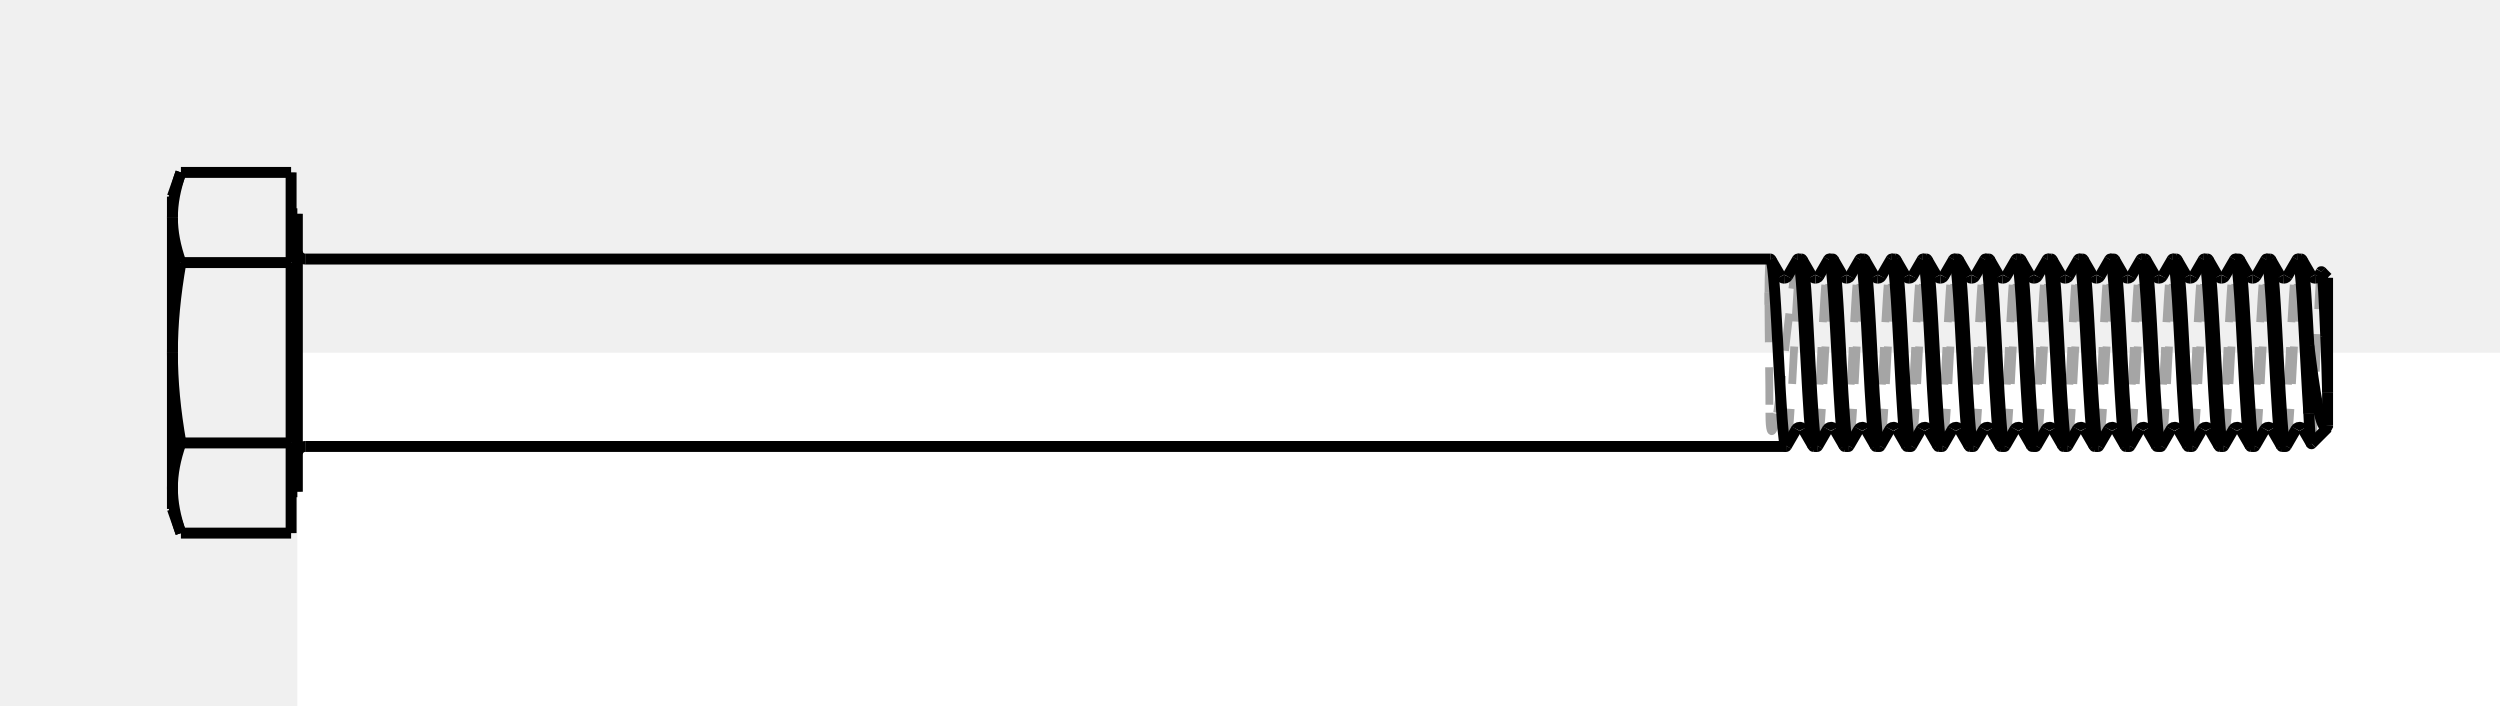
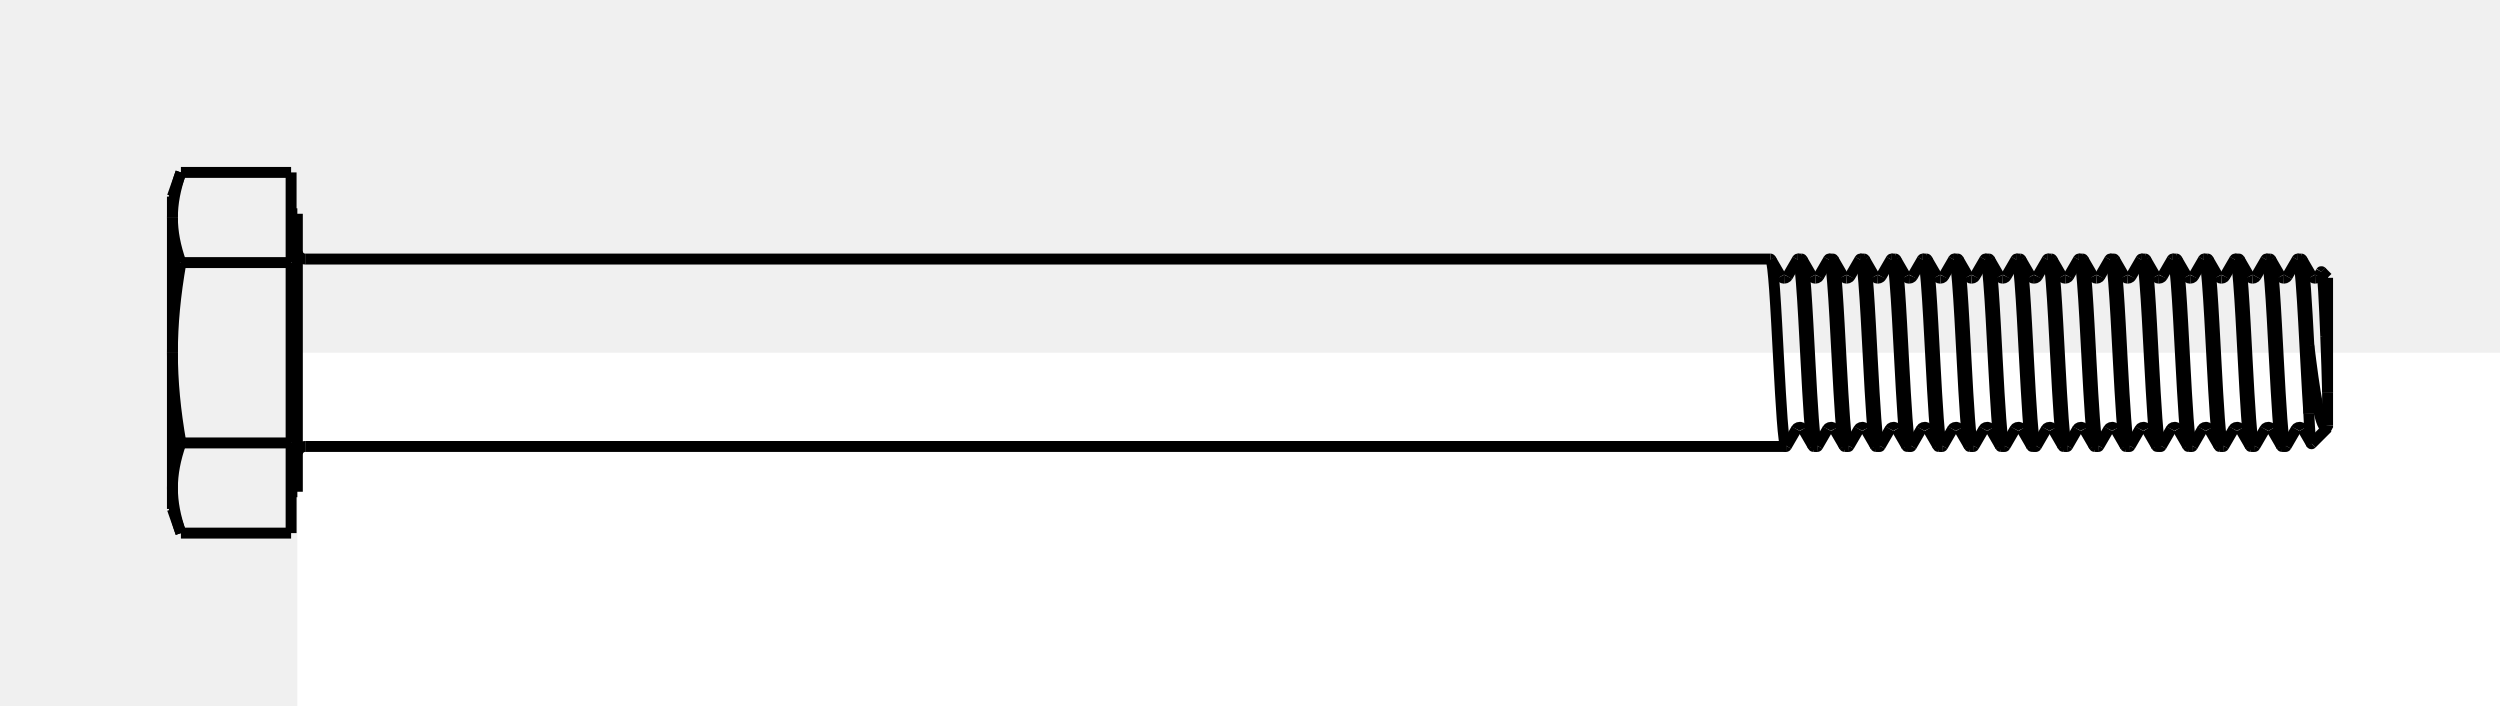
<svg xmlns="http://www.w3.org/2000/svg" viewBox="-9.52 -11.294 80.04 22.587">
  <rect width="100%" height="100%" fill="white" />
-   <g fill="none" stroke="rgb(165, 165, 165)" stroke-dasharray="1.2,0.8" stroke-linecap="butt" stroke-linejoin="miter" stroke-width="0.25" transform="scale(1, -1)">
-     <path d="M-4, 5 C-4, 4.999 -4, 4.942 -4, 4.83  C-4, 4.716 -4, 4.548 -4, 4.33 " />
-     <path d="M-4, -4.33 C-4, -4.548 -4, -4.716 -4, -4.83  C-4, -4.942 -4, -4.999 -4, -5 " />
-     <path d="M-4, 2.22045e-16 Q-4, -0.563 -4, -1.113  Q-4, -1.293 -4, -1.474  Q-4, -1.65 -4, -1.827  Q-4, -1.998 -4, -2.169  Q-4, -2.335 -4, -2.5  Q-4, -2.658 -4, -2.817  Q-4, -2.967 -4, -3.117  Q-4, -3.259 -4, -3.401  Q-4, -3.533 -4, -3.665  Q-4, -3.787 -4, -3.909  Q-4, -4.02 -4, -4.131  Q-4, -4.231 -4, -4.33 " />
-     <path d="M-4, 4.33 Q-4, 4.231 -4, 4.131  Q-4, 4.02 -4, 3.909  Q-4, 3.787 -4, 3.665  Q-4, 3.533 -4, 3.401  Q-4, 3.259 -4, 3.117  Q-4, 2.967 -4, 2.817  Q-4, 2.658 -4, 2.5  Q-4, 2.335 -4, 2.169  Q-4, 1.998 -4, 1.827  Q-4, 1.65 -4, 1.474  Q-4, 1.293 -4, 1.113  Q-4, 0.563 -4, 3.33067e-16 " />
-     <path d="M-4, 4.33 C-3.999, 4.788 -3.913, 5.246 -3.728, 5.774 " />
-     <path d="M-4, 6.66134e-16 C-3.999, 0.916 -3.913, 1.831 -3.728, 2.887 " />
-     <path d="M-3.728, 2.887 C-3.913, 3.415 -3.999, 3.872 -4, 4.33 " />
-     <path d="M-4, -4.33 C-3.999, -3.872 -3.913, -3.415 -3.728, -2.887 " />
-     <path d="M-3.728, -2.887 C-3.913, -1.831 -3.999, -0.916 -4, 6.66134e-16 " />
-     <path d="M-3.728, -5.774 C-3.913, -5.246 -3.999, -4.788 -4, -4.33 " />
-     <path id="11" d=" M -0.2 2.887 L -0.2 5.774 " />
-     <path id="12" d=" M -0.2 2.887 L -3.728 2.887 " />
-     <path id="13" d=" M -0.2 -2.887 L -0.2 2.887 " />
-     <path id="14" d=" M -0.2 -2.887 L -3.728 -2.887 " />
-     <path id="15" d=" M -0.2 -5.774 L -0.2 -2.887 " />
-     <path d="M-0.2, 4.45 L-0.2, 4.338  L-0.2, 4.009  L-0.2, 3.479  L-0.2, 2.775  L-0.2, 1.931  L-0.2, 0.99  L-0.2, 2.22045e-16  L-0.2, -0.99  L-0.2, -1.931  L-0.2, -2.775  L-0.2, -3.479  L-0.2, -4.009  L-0.2, -4.338  L-0.2, -4.45 " />
-     <path d="M-0.2, -4.45 L-0.2, -4.338  L-0.2, -4.009  L-0.2, -3.479  L-0.2, -2.775  L-0.2, -1.931  L-0.2, -0.99  L-0.2, -7.77156e-16  L-0.2, 0.99  L-0.2, 1.931  L-0.2, 2.775  L-0.2, 3.479  L-0.2, 4.009  L-0.2, 4.338  L-0.2, 4.45 " />
-     <path d="M0, 4.45 L0, 4.338  L0, 4.009  L0, 3.479  L0, 2.775  L0, 1.931  L0, 0.99  L0, 2.22045e-16  L0, -0.99  L0, -1.931  L0, -2.775  L0, -3.479  L0, -4.009  L0, -4.338  L0, -4.45 " />
-     <path d="M-4.16334e-17, 3.25 L-4.16334e-17, 3.169  L-4.16334e-17, 2.928  L-4.16334e-17, 2.541  L-4.16334e-17, 2.026  L-4.16334e-17, 1.41  L-4.16334e-17, 0.723  L-4.16334e-17, 2.22045e-16  L-4.16334e-17, -0.723  L-4.16334e-17, -1.41  L-4.16334e-17, -2.026  L-4.16334e-17, -2.541  L-4.16334e-17, -2.928  L-4.16334e-17, -3.169  L-4.16334e-17, -3.25 " />
-     <path d="M-4.16334e-17, -3.25 L-4.16334e-17, -3.169  L-4.16334e-17, -2.928  L-4.16334e-17, -2.541  L-4.16334e-17, -2.026  L-4.16334e-17, -1.41  L-4.16334e-17, -0.723  L-4.16334e-17, -5.55112e-16  L-4.16334e-17, 0.723  L-4.16334e-17, 1.41  L-4.16334e-17, 2.026  L-4.16334e-17, 2.541  L-4.16334e-17, 2.928  L-4.16334e-17, 3.169  L-4.16334e-17, 3.25 " />
-     <path d="M47.163, 3 C47.121, 3.005 47.102, 2.601 47.1, 1.932 " />
-     <path d="M47.1, 1.536 Q47.1, 1.745 47.1, 1.932 " />
-     <path d="M47.1, 1.536 C47.103, 0.469 47.133, -0.982 47.129, -1.92 " />
-     <path d="M47.129, -1.92 C47.129, -2.102 47.133, -2.266 47.151, -2.387  C47.161, -2.453 47.177, -2.508 47.202, -2.51  C47.237, -2.509 47.272, -2.421 47.299, -2.327  C47.33, -2.212 47.357, -2.076 47.379, -1.92 " />
-     <path d="M47.379, -1.92 C47.485, -1.187 47.605, -0.147 47.712, 0.785  C47.791, 1.464 47.862, 2.077 47.92, 2.477  C47.962, 2.763 47.997, 2.941 48.024, 2.987 " />
-     <path d="M47.677, -2.987 C47.714, -2.926 47.751, -2.615 47.787, -2.125  C47.839, -1.439 47.891, -0.396 47.943, 0.564  C47.971, 1.09 47.999, 1.588 48.028, 1.988  C48.073, 2.626 48.118, 3.004 48.163, 3 " />
-     <path d="M47.1, 1.932 Q47.1, 1.744 47.1, 1.536 " />
-     <path d="M48.677, -2.987 C48.714, -2.926 48.75, -2.617 48.787, -2.128  C48.839, -1.441 48.891, -0.393 48.943, 0.571  C48.971, 1.094 49, 1.59 49.028, 1.989  C49.073, 2.626 49.118, 3.004 49.163, 3 " />
-     <path d="M48.538, -3 C48.577, -3.003 48.616, -2.718 48.655, -2.218  C48.691, -1.769 48.726, -1.15 48.761, -0.491  C48.806, 0.339 48.85, 1.224 48.895, 1.878  C48.938, 2.507 48.98, 2.917 49.023, 2.987 " />
-     <path d="M49.677, -2.987 C49.714, -2.926 49.75, -2.618 49.787, -2.132  C49.839, -1.446 49.891, -0.402 49.943, 0.561  C49.971, 1.088 49.999, 1.587 50.028, 1.988  C50.073, 2.626 50.118, 3.004 50.163, 3 " />
-     <path d="M49.538, -3 C49.577, -3.002 49.615, -2.721 49.654, -2.225  C49.69, -1.777 49.725, -1.159 49.761, -0.498  C49.806, 0.335 49.85, 1.224 49.895, 1.88  C49.938, 2.508 49.98, 2.917 50.023, 2.987 " />
-     <path d="M50.677, -2.987 C50.714, -2.926 50.751, -2.615 50.787, -2.124  C50.84, -1.432 50.892, -0.379 50.944, 0.587  C50.972, 1.105 51, 1.594 51.028, 1.989  C51.073, 2.626 51.118, 3.004 51.163, 3 " />
-     <path d="M50.538, -3 C50.576, -3.002 50.615, -2.722 50.654, -2.229  C50.69, -1.779 50.726, -1.155 50.761, -0.491  C50.806, 0.34 50.851, 1.225 50.895, 1.879  C50.938, 2.507 50.98, 2.917 51.023, 2.987 " />
-     <path d="M51.677, -2.987 C51.714, -2.926 51.75, -2.617 51.787, -2.129  C51.839, -1.444 51.891, -0.4 51.943, 0.562  C51.971, 1.089 51.999, 1.588 52.028, 1.99  C52.073, 2.627 52.118, 3.004 52.163, 3 " />
-     <path d="M51.538, -3 C51.576, -3.002 51.615, -2.721 51.654, -2.226  C51.69, -1.777 51.726, -1.155 51.761, -0.492  C51.806, 0.341 51.851, 1.228 51.895, 1.883  C51.938, 2.51 51.98, 2.917 52.023, 2.987 " />
-     <path d="M52.677, -2.987 C52.714, -2.926 52.751, -2.615 52.787, -2.124  C52.839, -1.438 52.891, -0.398 52.943, 0.561  C52.971, 1.089 52.999, 1.588 53.028, 1.989  C53.073, 2.626 53.118, 3.004 53.163, 3 " />
-     <path d="M52.538, -3 C52.577, -3.003 52.616, -2.718 52.655, -2.218  C52.69, -1.77 52.726, -1.151 52.761, -0.492  C52.806, 0.342 52.851, 1.231 52.896, 1.887  C52.938, 2.511 52.98, 2.918 53.023, 2.987 " />
-     <path d="M53.677, -2.987 C53.714, -2.926 53.751, -2.615 53.787, -2.125  C53.839, -1.434 53.892, -0.381 53.944, 0.585  C53.972, 1.103 54, 1.592 54.028, 1.987  C54.073, 2.626 54.118, 3.004 54.163, 3 " />
-     <path d="M53.538, -3 C53.577, -3.003 53.616, -2.717 53.655, -2.216  C53.691, -1.766 53.726, -1.145 53.762, -0.483  C53.806, 0.347 53.851, 1.23 53.895, 1.883  C53.938, 2.509 53.98, 2.917 54.023, 2.987 " />
-     <path d="M54.677, -2.987 C54.714, -2.926 54.75, -2.618 54.787, -2.131  C54.839, -1.442 54.891, -0.39 54.943, 0.577  C54.972, 1.1 55, 1.595 55.028, 1.993  C55.073, 2.628 55.118, 3.004 55.163, 3 " />
-     <path d="M54.538, -3 C54.577, -3.003 54.616, -2.718 54.655, -2.217  C54.691, -1.768 54.726, -1.148 54.761, -0.488  C54.806, 0.342 54.851, 1.227 54.895, 1.881  C54.938, 2.508 54.98, 2.917 55.023, 2.987 " />
-     <path d="M55.677, -2.987 C55.714, -2.926 55.75, -2.617 55.787, -2.128  C55.839, -1.439 55.891, -0.389 55.943, 0.576  C55.971, 1.099 56, 1.593 56.028, 1.991  C56.073, 2.627 56.118, 3.004 56.163, 3 " />
-     <path d="M55.538, -3 C55.576, -3.002 55.615, -2.722 55.654, -2.229  C55.69, -1.781 55.725, -1.161 55.761, -0.5  C55.806, 0.334 55.85, 1.223 55.895, 1.88  C55.938, 2.508 55.98, 2.917 56.023, 2.987 " />
-     <path d="M56.677, -2.987 C56.714, -2.926 56.75, -2.617 56.787, -2.13  C56.839, -1.439 56.891, -0.384 56.944, 0.584  C56.972, 1.102 57, 1.592 57.028, 1.987  C57.073, 2.625 57.118, 3.004 57.163, 3 " />
-     <path d="M56.538, -3 C56.577, -3.002 56.615, -2.72 56.655, -2.224  C56.69, -1.776 56.726, -1.155 56.761, -0.494  C56.806, 0.337 56.85, 1.224 56.895, 1.879  C56.938, 2.507 56.98, 2.917 57.023, 2.987 " />
-     <path d="M57.677, -2.987 C57.714, -2.926 57.75, -2.617 57.787, -2.128  C57.839, -1.438 57.891, -0.384 57.944, 0.583  C57.972, 1.107 58, 1.601 58.029, 1.999  C58.073, 2.63 58.118, 3.004 58.163, 3 " />
-     <path d="M57.538, -3 C57.577, -3.002 57.615, -2.721 57.654, -2.226  C57.69, -1.774 57.726, -1.148 57.762, -0.48  C57.806, 0.349 57.851, 1.23 57.895, 1.882  C57.938, 2.509 57.98, 2.917 58.023, 2.987 " />
-     <path d="M58.677, -2.987 C58.714, -2.926 58.75, -2.616 58.787, -2.127  C58.839, -1.443 58.891, -0.402 58.942, 0.558  C58.971, 1.086 58.999, 1.587 59.028, 1.989  C59.073, 2.626 59.118, 3.004 59.163, 3 " />
-     <path d="M58.538, -3 C58.577, -3.002 58.615, -2.721 58.654, -2.226  C58.69, -1.774 58.726, -1.148 58.762, -0.481  C58.806, 0.346 58.851, 1.225 58.895, 1.877  C58.938, 2.507 58.98, 2.917 59.023, 2.987 " />
-     <path d="M59.677, -2.987 C59.714, -2.926 59.75, -2.617 59.787, -2.129  C59.839, -1.44 59.891, -0.39 59.943, 0.575  C59.971, 1.098 60, 1.592 60.028, 1.99  C60.073, 2.627 60.118, 3.004 60.163, 3 " />
-     <path d="M59.538, -3 C59.577, -3.003 59.616, -2.718 59.655, -2.219  C59.69, -1.772 59.726, -1.155 59.761, -0.497  C59.806, 0.336 59.85, 1.224 59.895, 1.88  C59.938, 2.508 59.98, 2.917 60.023, 2.987 " />
-     <path d="M60.677, -2.987 C60.714, -2.926 60.75, -2.617 60.787, -2.129  C60.839, -1.442 60.891, -0.395 60.943, 0.568  C60.971, 1.093 60.999, 1.589 61.028, 1.989  C61.073, 2.626 61.118, 3.004 61.163, 3 " />
-     <path d="M60.538, -3 C60.577, -3.002 60.616, -2.719 60.655, -2.221  C60.691, -1.768 60.726, -1.142 60.762, -0.475  C60.806, 0.35 60.851, 1.227 60.895, 1.877  C60.938, 2.506 60.98, 2.917 61.023, 2.987 " />
-     <path d="M61.677, -2.987 C61.714, -2.926 61.751, -2.614 61.788, -2.122  C61.84, -1.431 61.892, -0.382 61.944, 0.582  C61.972, 1.106 62, 1.601 62.029, 1.998  C62.073, 2.63 62.118, 3.004 62.163, 3 " />
-     <path d="M61.538, -3 C61.577, -3.002 61.616, -2.72 61.655, -2.224  C61.69, -1.772 61.726, -1.147 61.762, -0.482  C61.806, 0.346 61.851, 1.227 61.895, 1.879  C61.938, 2.507 61.98, 2.917 62.023, 2.987 " />
-     <path d="M62.677, -2.987 C62.714, -2.926 62.751, -2.615 62.787, -2.125  C62.839, -1.436 62.891, -0.386 62.943, 0.578  C62.972, 1.102 63, 1.596 63.028, 1.994  C63.073, 2.628 63.118, 3.004 63.163, 3 " />
-     <path d="M62.538, -3 C62.577, -3.003 62.616, -2.718 62.655, -2.218  C62.691, -1.769 62.726, -1.15 62.761, -0.491  C62.806, 0.339 62.85, 1.224 62.895, 1.878  C62.938, 2.507 62.98, 2.917 63.023, 2.987 " />
-     <path d="M63.677, -2.987 C63.714, -2.926 63.751, -2.614 63.787, -2.123  C63.839, -1.437 63.891, -0.395 63.943, 0.565  C63.971, 1.093 64, 1.592 64.028, 1.993  C64.073, 2.628 64.118, 3.004 64.162, 3 " />
-     <path d="M63.538, -3 C63.577, -3.002 63.616, -2.72 63.655, -2.223  C63.69, -1.775 63.725, -1.158 63.761, -0.499  C63.806, 0.333 63.85, 1.22 63.895, 1.876  C63.938, 2.506 63.98, 2.917 64.023, 2.987 " />
-     <path d="M64.793, 2.592 C64.763, 2.545 64.734, 2.127 64.705, 1.489  C64.688, 1.127 64.671, 0.699 64.655, 0.254  C64.621, -0.661 64.588, -1.627 64.555, -2.226  C64.532, -2.646 64.51, -2.892 64.487, -2.913 " />
-     <path d="M65, 2.4 L65, 2.34  L65, 2.162  L65, 1.876  L65, 1.496  L65, 1.041  L65, 0.534  L65, 1.11022e-16  L65, -0.534  L65, -1.041  L65, -1.496  L65, -1.876  L65, -2.162  L65, -2.34  L65, -2.4 " />
-   </g>
  <g fill="none" stroke="rgb(0, 0, 0)" stroke-linecap="butt" stroke-linejoin="miter" stroke-width="0.35" transform="scale(1, -1)">
    <path id="1" d=" M -4 -5 L -3.728 -5.774 " />
    <path id="2" d=" M -0.2 -4.45 L 0 -4.45 " />
    <path d="M0.25, -3 C0.182, -3.001 0.124, -3.025 0.075, -3.072  C0.027, -3.118 -0, -3.184 3.46945e-18, -3.25 " />
    <path id="4" d=" M 0.25 -3 L 47.663 -3 " />
    <path d="M47.709, 2.445 Q47.703, 2.433 47.684, 2.417  Q47.649, 2.388 47.6, 2.387 " />
    <path d="M48.024, 2.987 L47.709, 2.445 " />
    <path id="7" d=" M 48.538 -3 L 48.663 -3 " />
    <path d="M47.493, 2.443 L47.177, 2.987 " />
    <path d="M47.993, -2.443 L47.677, -2.987 " />
    <path d="M48.207, -2.443 Q48.202, -2.432 48.183, -2.416  Q48.16, -2.396 48.126, -2.389  Q48.113, -2.388 48.1, -2.387  Q48.054, -2.388 48.02, -2.414  Q47.999, -2.431 47.993, -2.443 " />
    <path d="M48.707, 2.443 Q48.702, 2.432 48.683, 2.416  Q48.649, 2.388 48.6, 2.387 " />
    <path d="M47.6, 2.387 Q47.554, 2.388 47.52, 2.414  Q47.499, 2.431 47.493, 2.443 " />
    <path d="M48.523, -2.987 L48.207, -2.443 " />
    <path d="M49.023, 2.987 L48.707, 2.443 " />
    <path id="15" d=" M 49.538 -3 L 49.663 -3 " />
    <path d="M48.493, 2.443 L48.177, 2.987 " />
    <path d="M48.993, -2.443 L48.677, -2.987 " />
    <path d="M49.207, -2.443 Q49.202, -2.432 49.183, -2.416  Q49.16, -2.396 49.126, -2.389  Q49.113, -2.388 49.1, -2.387  Q49.054, -2.388 49.02, -2.414  Q48.999, -2.431 48.993, -2.443 " />
    <path d="M49.707, 2.443 Q49.702, 2.432 49.683, 2.416  Q49.649, 2.388 49.6, 2.387 " />
    <path d="M48.6, 2.387 Q48.554, 2.388 48.52, 2.414  Q48.499, 2.431 48.493, 2.443 " />
    <path d="M49.523, -2.987 L49.207, -2.443 " />
    <path d="M50.023, 2.987 L49.707, 2.443 " />
    <path id="23" d=" M 50.538 -3 L 50.663 -3 " />
    <path d="M49.493, 2.443 L49.177, 2.987 " />
    <path d="M49.993, -2.443 L49.677, -2.987 " />
    <path d="M50.207, -2.443 Q50.202, -2.432 50.183, -2.416  Q50.16, -2.396 50.126, -2.389  Q50.113, -2.388 50.1, -2.387  Q50.054, -2.388 50.02, -2.414  Q49.999, -2.431 49.993, -2.443 " />
    <path d="M50.707, 2.443 Q50.702, 2.432 50.683, 2.416  Q50.649, 2.388 50.6, 2.387 " />
    <path d="M49.6, 2.387 Q49.554, 2.388 49.52, 2.414  Q49.499, 2.431 49.493, 2.443 " />
    <path d="M50.523, -2.987 L50.207, -2.443 " />
    <path d="M51.023, 2.987 L50.707, 2.443 " />
    <path id="31" d=" M 51.538 -3 L 51.663 -3 " />
    <path d="M50.493, 2.443 L50.177, 2.987 " />
    <path d="M50.993, -2.443 L50.677, -2.987 " />
    <path d="M51.207, -2.443 Q51.202, -2.432 51.183, -2.416  Q51.16, -2.396 51.126, -2.389  Q51.113, -2.388 51.1, -2.387  Q51.054, -2.388 51.02, -2.414  Q50.999, -2.431 50.993, -2.443 " />
    <path d="M51.707, 2.443 Q51.702, 2.432 51.683, 2.416  Q51.649, 2.388 51.6, 2.387 " />
    <path d="M50.6, 2.387 Q50.554, 2.388 50.52, 2.414  Q50.499, 2.431 50.493, 2.443 " />
    <path d="M51.523, -2.987 L51.207, -2.443 " />
    <path d="M52.023, 2.987 L51.707, 2.443 " />
    <path id="39" d=" M 52.538 -3 L 52.663 -3 " />
    <path d="M51.493, 2.443 L51.177, 2.987 " />
    <path d="M51.993, -2.443 L51.677, -2.987 " />
    <path d="M52.207, -2.443 Q52.202, -2.432 52.183, -2.416  Q52.16, -2.396 52.126, -2.389  Q52.113, -2.388 52.1, -2.387  Q52.054, -2.388 52.02, -2.414  Q51.999, -2.431 51.993, -2.443 " />
    <path d="M52.707, 2.443 Q52.702, 2.432 52.683, 2.416  Q52.649, 2.388 52.6, 2.387 " />
    <path d="M51.6, 2.387 Q51.554, 2.388 51.52, 2.414  Q51.499, 2.431 51.493, 2.443 " />
    <path d="M52.523, -2.987 L52.207, -2.443 " />
    <path d="M53.023, 2.987 L52.707, 2.443 " />
    <path id="47" d=" M 53.538 -3 L 53.663 -3 " />
    <path d="M52.493, 2.443 L52.177, 2.987 " />
    <path d="M52.993, -2.443 L52.677, -2.987 " />
    <path d="M53.207, -2.443 Q53.202, -2.432 53.183, -2.416  Q53.16, -2.396 53.126, -2.389  Q53.113, -2.388 53.1, -2.387  Q53.054, -2.388 53.02, -2.414  Q52.999, -2.431 52.993, -2.443 " />
    <path d="M53.707, 2.443 Q53.702, 2.432 53.683, 2.416  Q53.649, 2.388 53.6, 2.387 " />
    <path d="M52.6, 2.387 Q52.554, 2.388 52.52, 2.414  Q52.499, 2.431 52.493, 2.443 " />
    <path d="M53.523, -2.987 L53.207, -2.443 " />
    <path d="M54.023, 2.987 L53.707, 2.443 " />
    <path id="55" d=" M 54.538 -3 L 54.663 -3 " />
    <path d="M53.493, 2.443 L53.177, 2.987 " />
    <path d="M53.993, -2.443 L53.677, -2.987 " />
    <path d="M54.207, -2.443 Q54.202, -2.432 54.183, -2.416  Q54.16, -2.396 54.126, -2.389  Q54.113, -2.388 54.1, -2.387  Q54.054, -2.388 54.02, -2.414  Q53.999, -2.431 53.993, -2.443 " />
    <path d="M54.707, 2.443 Q54.702, 2.432 54.683, 2.416  Q54.649, 2.388 54.6, 2.387 " />
    <path d="M53.6, 2.387 Q53.554, 2.388 53.52, 2.414  Q53.499, 2.431 53.493, 2.443 " />
    <path d="M54.523, -2.987 L54.207, -2.443 " />
    <path d="M55.023, 2.987 L54.707, 2.443 " />
    <path id="63" d=" M 55.538 -3 L 55.663 -3 " />
    <path d="M54.493, 2.443 L54.177, 2.987 " />
    <path d="M54.993, -2.443 L54.677, -2.987 " />
    <path d="M55.207, -2.443 Q55.202, -2.432 55.183, -2.416  Q55.16, -2.396 55.126, -2.389  Q55.113, -2.388 55.1, -2.387  Q55.054, -2.388 55.02, -2.414  Q54.999, -2.431 54.993, -2.443 " />
    <path d="M55.707, 2.443 Q55.702, 2.432 55.683, 2.416  Q55.649, 2.388 55.6, 2.387 " />
    <path d="M54.6, 2.387 Q54.554, 2.388 54.52, 2.414  Q54.499, 2.431 54.493, 2.443 " />
    <path d="M55.523, -2.987 L55.207, -2.443 " />
    <path d="M56.023, 2.987 L55.707, 2.443 " />
    <path id="71" d=" M 56.538 -3 L 56.663 -3 " />
    <path d="M55.493, 2.443 L55.177, 2.987 " />
    <path d="M55.993, -2.443 L55.677, -2.987 " />
    <path d="M56.207, -2.443 Q56.202, -2.432 56.183, -2.416  Q56.16, -2.396 56.126, -2.389  Q56.113, -2.388 56.1, -2.387  Q56.054, -2.388 56.02, -2.414  Q55.999, -2.431 55.993, -2.443 " />
    <path d="M56.707, 2.443 Q56.702, 2.432 56.683, 2.416  Q56.649, 2.388 56.6, 2.387 " />
    <path d="M55.6, 2.387 Q55.554, 2.388 55.52, 2.414  Q55.499, 2.431 55.493, 2.443 " />
    <path d="M56.523, -2.987 L56.207, -2.443 " />
    <path d="M57.023, 2.987 L56.707, 2.443 " />
    <path id="79" d=" M 57.538 -3 L 57.663 -3 " />
    <path d="M56.493, 2.443 L56.177, 2.987 " />
    <path d="M56.993, -2.443 L56.677, -2.987 " />
    <path d="M57.207, -2.443 Q57.202, -2.432 57.183, -2.416  Q57.16, -2.396 57.126, -2.389  Q57.113, -2.388 57.1, -2.387  Q57.054, -2.388 57.02, -2.414  Q56.999, -2.431 56.993, -2.443 " />
    <path d="M57.707, 2.443 Q57.702, 2.432 57.683, 2.416  Q57.649, 2.388 57.6, 2.387 " />
    <path d="M56.6, 2.387 Q56.554, 2.388 56.52, 2.414  Q56.499, 2.431 56.493, 2.443 " />
    <path d="M57.523, -2.987 L57.207, -2.443 " />
    <path d="M58.023, 2.987 L57.707, 2.443 " />
    <path id="87" d=" M 58.538 -3 L 58.663 -3 " />
    <path d="M57.493, 2.443 L57.177, 2.987 " />
    <path d="M57.993, -2.443 L57.677, -2.987 " />
    <path d="M58.207, -2.443 Q58.202, -2.432 58.183, -2.416  Q58.16, -2.396 58.126, -2.389  Q58.113, -2.388 58.1, -2.387  Q58.053, -2.388 58.02, -2.414  Q57.999, -2.431 57.993, -2.443 " />
    <path d="M58.707, 2.443 Q58.702, 2.432 58.683, 2.416  Q58.649, 2.388 58.6, 2.387 " />
    <path d="M57.6, 2.387 Q57.554, 2.388 57.52, 2.414  Q57.499, 2.431 57.493, 2.443 " />
    <path d="M58.523, -2.987 L58.207, -2.443 " />
    <path d="M59.023, 2.987 L58.707, 2.443 " />
    <path id="95" d=" M 59.538 -3 L 59.663 -3 " />
    <path d="M58.493, 2.443 L58.177, 2.987 " />
    <path d="M58.993, -2.443 L58.677, -2.987 " />
    <path d="M59.207, -2.443 Q59.202, -2.432 59.183, -2.416  Q59.16, -2.396 59.126, -2.389  Q59.113, -2.388 59.1, -2.387  Q59.053, -2.388 59.02, -2.414  Q58.999, -2.431 58.993, -2.443 " />
    <path d="M59.707, 2.443 Q59.702, 2.432 59.683, 2.416  Q59.649, 2.388 59.6, 2.387 " />
    <path d="M58.6, 2.387 Q58.554, 2.388 58.52, 2.414  Q58.499, 2.431 58.493, 2.443 " />
    <path d="M59.523, -2.987 L59.207, -2.443 " />
    <path d="M60.023, 2.987 L59.707, 2.443 " />
    <path id="103" d=" M 60.538 -3 L 60.663 -3 " />
    <path d="M59.493, 2.443 L59.177, 2.987 " />
    <path d="M59.993, -2.443 L59.677, -2.987 " />
    <path d="M60.207, -2.443 Q60.202, -2.432 60.183, -2.416  Q60.16, -2.396 60.126, -2.389  Q60.113, -2.388 60.1, -2.387  Q60.053, -2.388 60.02, -2.414  Q59.999, -2.431 59.993, -2.443 " />
    <path d="M60.707, 2.443 Q60.702, 2.432 60.683, 2.416  Q60.649, 2.388 60.6, 2.387 " />
    <path d="M59.6, 2.387 Q59.554, 2.388 59.52, 2.414  Q59.499, 2.431 59.493, 2.443 " />
    <path d="M60.523, -2.987 L60.207, -2.443 " />
    <path d="M61.023, 2.987 L60.707, 2.443 " />
    <path id="111" d=" M 61.538 -3 L 61.663 -3 " />
    <path d="M60.493, 2.443 L60.177, 2.987 " />
    <path d="M60.993, -2.443 L60.677, -2.987 " />
    <path d="M61.207, -2.443 Q61.202, -2.432 61.183, -2.416  Q61.16, -2.396 61.126, -2.389  Q61.113, -2.388 61.1, -2.387  Q61.053, -2.388 61.02, -2.414  Q60.999, -2.431 60.993, -2.443 " />
    <path d="M61.707, 2.443 Q61.702, 2.432 61.683, 2.416  Q61.649, 2.388 61.6, 2.387 " />
    <path d="M60.6, 2.387 Q60.554, 2.388 60.52, 2.414  Q60.499, 2.431 60.493, 2.443 " />
    <path d="M61.523, -2.987 L61.207, -2.443 " />
    <path d="M62.023, 2.987 L61.707, 2.443 " />
    <path id="119" d=" M 62.538 -3 L 62.663 -3 " />
    <path d="M61.493, 2.443 L61.177, 2.987 " />
    <path d="M61.993, -2.443 L61.677, -2.987 " />
    <path d="M62.207, -2.443 Q62.202, -2.432 62.183, -2.416  Q62.16, -2.396 62.126, -2.389  Q62.113, -2.388 62.1, -2.387  Q62.053, -2.388 62.02, -2.414  Q61.999, -2.431 61.993, -2.443 " />
    <path d="M62.707, 2.443 Q62.701, 2.432 62.683, 2.416  Q62.649, 2.388 62.6, 2.387 " />
    <path d="M61.6, 2.387 Q61.554, 2.388 61.52, 2.414  Q61.499, 2.431 61.493, 2.443 " />
    <path d="M62.523, -2.987 L62.207, -2.443 " />
    <path d="M63.023, 2.987 L62.707, 2.443 " />
    <path id="127" d=" M 63.538 -3 L 63.663 -3 " />
    <path d="M62.493, 2.443 L62.177, 2.987 " />
    <path d="M62.993, -2.443 L62.677, -2.987 " />
    <path d="M63.207, -2.443 Q63.201, -2.432 63.183, -2.416  Q63.16, -2.396 63.126, -2.389  Q63.113, -2.388 63.1, -2.387  Q63.053, -2.388 63.02, -2.414  Q62.999, -2.431 62.993, -2.443 " />
    <path d="M63.707, 2.443 Q63.701, 2.432 63.683, 2.416  Q63.649, 2.388 63.6, 2.387 " />
    <path d="M62.6, 2.387 Q62.554, 2.388 62.52, 2.414  Q62.499, 2.431 62.493, 2.443 " />
    <path d="M63.523, -2.987 L63.207, -2.443 " />
    <path d="M64.023, 2.987 L63.707, 2.443 " />
    <path d="M63.493, 2.443 L63.177, 2.987 " />
    <path d="M63.993, -2.443 L63.677, -2.987 " />
    <path d="M64.207, -2.443 Q64.201, -2.432 64.183, -2.416  Q64.16, -2.396 64.126, -2.389  Q64.113, -2.388 64.1, -2.387  Q64.053, -2.388 64.02, -2.414  Q63.999, -2.431 63.993, -2.443 " />
    <path d="M64.707, 2.443 Q64.701, 2.432 64.683, 2.416  Q64.649, 2.388 64.6, 2.387 " />
    <path d="M63.6, 2.387 Q63.554, 2.388 63.52, 2.414  Q63.499, 2.431 63.493, 2.443 " />
    <path d="M64.207, -2.443 L64.478, -2.909 " />
    <path d="M64.707, 2.443 L64.793, 2.592 " />
    <path id="142" d=" M 65 -2.4 L 64.487 -2.913 " />
    <path d="M64.493, 2.443 L64.177, 2.987 " />
    <path d="M64.6, 2.387 Q64.553, 2.388 64.52, 2.414  Q64.499, 2.431 64.493, 2.443 " />
  </g>
  <g fill="none" stroke="rgb(0, 0, 0)" stroke-linecap="butt" stroke-linejoin="miter" stroke-width="0.35" transform="scale(1, -1)">
    <path d="M-4, 4.33 C-4, 4.548 -4, 4.716 -4, 4.83  C-4, 4.942 -4, 4.999 -4, 5 " />
    <path d="M-4, -8.88178e-16 Q-4, 0.563 -4, 1.113  Q-4, 1.293 -4, 1.474  Q-4, 1.65 -4, 1.827  Q-4, 1.998 -4, 2.169  Q-4, 2.335 -4, 2.5  Q-4, 2.658 -4, 2.817  Q-4, 2.967 -4, 3.117  Q-4, 3.259 -4, 3.401  Q-4, 3.533 -4, 3.665  Q-4, 3.787 -4, 3.909  Q-4, 4.02 -4, 4.131  Q-4, 4.231 -4, 4.33 " />
    <path d="M-4, -4.33 Q-4, -4.231 -4, -4.131  Q-4, -4.02 -4, -3.909  Q-4, -3.787 -4, -3.665  Q-4, -3.533 -4, -3.401  Q-4, -3.259 -4, -3.117  Q-4, -2.967 -4, -2.817  Q-4, -2.658 -4, -2.5  Q-4, -2.335 -4, -2.169  Q-4, -1.998 -4, -1.827  Q-4, -1.65 -4, -1.474  Q-4, -1.293 -4, -1.113  Q-4, -0.563 -4, -8.88178e-16 " />
    <path d="M-4, -5 C-4, -4.999 -4, -4.942 -4, -4.83  C-4, -4.716 -4, -4.548 -4, -4.33 " />
    <path id="5" d=" M -4 5 L -3.728 5.774 " />
    <path d="M-4, -4.33 C-3.999, -4.788 -3.913, -5.246 -3.728, -5.774 " />
    <path d="M-3.728, -2.887 C-3.913, -3.415 -3.999, -3.872 -4, -4.33 " />
    <path d="M-4, -4.44089e-16 C-3.999, -0.916 -3.913, -1.831 -3.728, -2.887 " />
    <path d="M-3.728, 2.887 C-3.913, 1.831 -3.999, 0.916 -4, -6.66134e-16 " />
    <path d="M-4, 4.33 C-3.999, 3.872 -3.913, 3.415 -3.728, 2.887 " />
    <path d="M-3.728, 5.774 C-3.913, 5.246 -3.999, 4.788 -4, 4.33 " />
    <path id="12" d=" M -3.728 5.774 L -0.2 5.774 " />
    <path id="13" d=" M -0.2 -5.774 L -3.728 -5.774 " />
    <path id="14" d=" M -0.2 -2.887 L -0.2 -5.774 " />
    <path id="15" d=" M -0.2 -2.887 L -3.728 -2.887 " />
    <path id="16" d=" M -0.2 2.887 L -0.2 -2.887 " />
    <path id="17" d=" M -0.2 2.887 L -3.728 2.887 " />
    <path id="18" d=" M -0.2 5.774 L -0.2 2.887 " />
    <path id="19" d=" M -0.2 4.45 L 0 4.45 " />
    <path d="M0, -4.45 L0, -4.338  L0, -4.009  L0, -3.479  L0, -2.775  L0, -1.931  L0, -0.99  L0, -7.77156e-16  L0, 0.99  L0, 1.931  L0, 2.775  L0, 3.479  L0, 4.009  L0, 4.338  L0, 4.45 " />
    <path d="M0 3.25 A0.25 0.25 0 0 1 0.25 3" />
    <path d="M48.024, 2.987 Q48.031, 3 48.038, 3 " />
    <path id="23" d=" M 48.038 3 L 48.163 3 " />
    <path d="M47.163, 3 Q47.17, 3 47.177, 2.987 " />
    <path d="M47.177, 2.987 C47.216, 2.922 47.255, 2.571 47.295, 2.024  C47.34, 1.398 47.385, 0.518 47.43, -0.328  C47.466, -0.997 47.501, -1.638 47.537, -2.114  C47.579, -2.677 47.621, -3.003 47.663, -3 " />
    <path d="M47.663, -3 Q47.67, -3 47.677, -2.987 " />
    <path id="27" d=" M 0.25 3 L 47.163 3 " />
    <path id="28" d=" M 49.038 3 L 49.163 3 " />
    <path d="M48.163, 3 Q48.17, 3 48.177, 2.987 " />
    <path d="M48.177, 2.987 C48.216, 2.922 48.255, 2.571 48.295, 2.024  C48.34, 1.398 48.385, 0.518 48.43, -0.328  C48.466, -0.997 48.501, -1.637 48.537, -2.113  C48.579, -2.677 48.621, -3.003 48.663, -3 " />
    <path d="M48.663, -3 Q48.67, -3 48.677, -2.987 " />
    <path d="M48.038, 3 C48.076, 3.002 48.114, 2.728 48.153, 2.245  C48.203, 1.627 48.252, 0.663 48.302, -0.271  C48.336, -0.919 48.371, -1.546 48.405, -2.025  C48.444, -2.572 48.484, -2.922 48.523, -2.987 " />
    <path d="M48.523, -2.987 Q48.53, -3 48.538, -3 " />
    <path d="M49.023, 2.987 Q49.03, 3 49.038, 3 " />
    <path id="35" d=" M 50.038 3 L 50.163 3 " />
    <path d="M49.163, 3 Q49.17, 3 49.177, 2.987 " />
    <path d="M49.177, 2.987 C49.216, 2.922 49.255, 2.571 49.295, 2.024  C49.34, 1.398 49.385, 0.518 49.43, -0.328  C49.466, -0.997 49.501, -1.637 49.537, -2.113  C49.579, -2.676 49.621, -3.003 49.663, -3 " />
    <path d="M49.663, -3 Q49.67, -3 49.677, -2.987 " />
    <path d="M49.038, 3 C49.076, 3.002 49.114, 2.728 49.153, 2.245  C49.203, 1.627 49.252, 0.664 49.302, -0.27  C49.336, -0.917 49.371, -1.543 49.405, -2.022  C49.444, -2.571 49.484, -2.922 49.523, -2.987 " />
    <path d="M49.523, -2.987 Q49.53, -3 49.538, -3 " />
    <path d="M50.023, 2.987 Q50.03, 3 50.038, 3 " />
    <path id="42" d=" M 51.038 3 L 51.163 3 " />
    <path d="M50.163, 3 Q50.17, 3 50.177, 2.987 " />
    <path d="M50.177, 2.987 C50.216, 2.922 50.255, 2.571 50.295, 2.024  C50.34, 1.398 50.385, 0.518 50.43, -0.328  C50.466, -0.997 50.501, -1.636 50.537, -2.112  C50.579, -2.676 50.621, -3.003 50.663, -3 " />
    <path d="M50.663, -3 Q50.67, -3 50.677, -2.987 " />
    <path d="M50.038, 3 C50.076, 3.002 50.114, 2.728 50.153, 2.245  C50.203, 1.627 50.252, 0.665 50.302, -0.269  C50.336, -0.915 50.37, -1.539 50.405, -2.018  C50.444, -2.569 50.483, -2.922 50.523, -2.987 " />
    <path d="M50.523, -2.987 Q50.53, -3 50.538, -3 " />
    <path d="M51.023, 2.987 Q51.03, 3 51.038, 3 " />
    <path id="49" d=" M 52.038 3 L 52.163 3 " />
    <path d="M51.163, 3 Q51.17, 3 51.177, 2.987 " />
    <path d="M51.177, 2.987 C51.216, 2.922 51.255, 2.571 51.295, 2.024  C51.34, 1.398 51.385, 0.518 51.43, -0.328  C51.466, -0.996 51.501, -1.636 51.537, -2.112  C51.579, -2.676 51.621, -3.003 51.663, -3 " />
    <path d="M51.663, -3 Q51.67, -3 51.677, -2.987 " />
    <path d="M51.038, 3 C51.076, 3.002 51.114, 2.728 51.153, 2.245  C51.203, 1.627 51.252, 0.665 51.302, -0.268  C51.336, -0.912 51.37, -1.534 51.404, -2.012  C51.444, -2.566 51.483, -2.922 51.523, -2.987 " />
    <path d="M51.523, -2.987 Q51.53, -3 51.538, -3 " />
    <path d="M52.023, 2.987 Q52.03, 3 52.038, 3 " />
    <path id="56" d=" M 53.038 3 L 53.163 3 " />
    <path d="M52.163, 3 Q52.17, 3 52.177, 2.987 " />
    <path d="M52.177, 2.987 C52.216, 2.922 52.255, 2.571 52.295, 2.024  C52.34, 1.398 52.385, 0.518 52.43, -0.328  C52.466, -0.996 52.501, -1.636 52.537, -2.112  C52.579, -2.676 52.621, -3.003 52.663, -3 " />
    <path d="M52.663, -3 Q52.67, -3 52.677, -2.987 " />
    <path d="M52.038, 3 C52.076, 3.002 52.114, 2.728 52.153, 2.245  C52.203, 1.628 52.252, 0.666 52.302, -0.267  C52.336, -0.91 52.37, -1.531 52.404, -2.01  C52.444, -2.565 52.483, -2.922 52.523, -2.987 " />
    <path d="M52.523, -2.987 Q52.53, -3 52.538, -3 " />
    <path d="M53.023, 2.987 Q53.03, 3 53.038, 3 " />
    <path id="63" d=" M 54.038 3 L 54.163 3 " />
    <path d="M53.163, 3 Q53.17, 3 53.177, 2.987 " />
    <path d="M53.177, 2.987 C53.216, 2.922 53.255, 2.571 53.295, 2.024  C53.34, 1.398 53.385, 0.518 53.43, -0.328  C53.465, -0.996 53.501, -1.635 53.537, -2.111  C53.579, -2.676 53.621, -3.003 53.663, -3 " />
    <path d="M53.663, -3 Q53.67, -3 53.677, -2.987 " />
    <path d="M53.038, 3 C53.076, 3.002 53.114, 2.728 53.153, 2.245  C53.203, 1.628 53.252, 0.667 53.302, -0.266  C53.336, -0.917 53.371, -1.547 53.406, -2.028  C53.445, -2.573 53.484, -2.922 53.523, -2.987 " />
    <path d="M53.523, -2.987 Q53.53, -3 53.538, -3 " />
    <path d="M54.023, 2.987 Q54.03, 3 54.038, 3 " />
    <path id="70" d=" M 55.038 3 L 55.163 3 " />
    <path d="M54.163, 3 Q54.17, 3 54.177, 2.987 " />
    <path d="M54.177, 2.987 C54.216, 2.922 54.255, 2.571 54.295, 2.024  C54.34, 1.398 54.385, 0.518 54.43, -0.328  C54.465, -0.996 54.501, -1.635 54.537, -2.11  C54.579, -2.675 54.621, -3.003 54.663, -3 " />
    <path d="M54.663, -3 Q54.67, -3 54.677, -2.987 " />
    <path d="M54.038, 3 C54.076, 3.002 54.114, 2.728 54.153, 2.245  C54.203, 1.628 54.252, 0.667 54.301, -0.265  C54.336, -0.914 54.371, -1.541 54.405, -2.021  C54.444, -2.57 54.484, -2.922 54.523, -2.987 " />
    <path d="M54.523, -2.987 Q54.53, -3 54.538, -3 " />
    <path d="M55.023, 2.987 Q55.03, 3 55.038, 3 " />
    <path id="77" d=" M 56.038 3 L 56.163 3 " />
    <path d="M55.163, 3 Q55.17, 3 55.177, 2.987 " />
    <path d="M55.177, 2.987 C55.216, 2.922 55.255, 2.571 55.295, 2.024  C55.34, 1.398 55.385, 0.518 55.43, -0.328  C55.465, -0.995 55.501, -1.634 55.537, -2.109  C55.579, -2.675 55.62, -3.003 55.663, -3 " />
    <path d="M55.663, -3 Q55.67, -3 55.677, -2.987 " />
    <path d="M55.038, 3 C55.076, 3.002 55.114, 2.728 55.153, 2.245  C55.202, 1.628 55.252, 0.668 55.301, -0.264  C55.336, -0.907 55.37, -1.529 55.404, -2.008  C55.444, -2.565 55.483, -2.922 55.523, -2.987 " />
    <path d="M55.523, -2.987 Q55.53, -3 55.538, -3 " />
    <path d="M56.023, 2.987 Q56.03, 3 56.038, 3 " />
    <path id="84" d=" M 57.038 3 L 57.163 3 " />
    <path d="M56.163, 3 Q56.17, 3 56.177, 2.987 " />
    <path d="M56.177, 2.987 C56.216, 2.922 56.255, 2.571 56.295, 2.024  C56.34, 1.398 56.385, 0.518 56.43, -0.328  C56.465, -0.995 56.501, -1.633 56.536, -2.108  C56.578, -2.674 56.62, -3.003 56.663, -3 " />
    <path d="M56.663, -3 Q56.67, -3 56.677, -2.987 " />
    <path d="M56.038, 3 C56.076, 3.002 56.114, 2.728 56.153, 2.245  C56.202, 1.629 56.252, 0.669 56.301, -0.262  C56.336, -0.912 56.37, -1.54 56.405, -2.02  C56.444, -2.57 56.484, -2.922 56.523, -2.987 " />
    <path d="M56.523, -2.987 Q56.53, -3 56.538, -3 " />
    <path d="M57.023, 2.987 Q57.03, 3 57.038, 3 " />
    <path id="91" d=" M 58.038 3 L 58.163 3 " />
    <path d="M57.163, 3 Q57.17, 3 57.177, 2.987 " />
    <path d="M57.177, 2.987 C57.216, 2.922 57.255, 2.571 57.295, 2.024  C57.34, 1.398 57.385, 0.518 57.43, -0.328  C57.465, -0.995 57.501, -1.633 57.536, -2.108  C57.578, -2.675 57.62, -3.003 57.663, -3 " />
    <path d="M57.663, -3 Q57.67, -3 57.677, -2.987 " />
    <path d="M57.038, 3 C57.076, 3.002 57.114, 2.728 57.153, 2.245  C57.202, 1.629 57.252, 0.67 57.301, -0.261  C57.336, -0.912 57.371, -1.54 57.405, -2.022  C57.444, -2.57 57.484, -2.922 57.523, -2.987 " />
    <path d="M57.523, -2.987 Q57.53, -3 57.538, -3 " />
    <path d="M58.023, 2.987 Q58.03, 3 58.038, 3 " />
    <path id="98" d=" M 59.038 3 L 59.163 3 " />
    <path d="M58.163, 3 Q58.17, 3 58.177, 2.987 " />
    <path d="M58.177, 2.987 C58.216, 2.922 58.255, 2.571 58.295, 2.024  C58.34, 1.398 58.385, 0.518 58.43, -0.328  C58.465, -0.995 58.501, -1.633 58.537, -2.109  C58.578, -2.675 58.62, -3.003 58.663, -3 " />
    <path d="M58.663, -3 Q58.67, -3 58.677, -2.987 " />
    <path d="M58.038, 3 C58.076, 3.002 58.114, 2.728 58.153, 2.245  C58.202, 1.629 58.252, 0.67 58.301, -0.26  C58.336, -0.915 58.371, -1.547 58.406, -2.03  C58.445, -2.574 58.484, -2.922 58.523, -2.987 " />
    <path d="M58.523, -2.987 Q58.53, -3 58.538, -3 " />
    <path d="M59.023, 2.987 Q59.03, 3 59.038, 3 " />
    <path id="105" d=" M 60.038 3 L 60.163 3 " />
    <path d="M59.163, 3 Q59.17, 3 59.177, 2.987 " />
    <path d="M59.177, 2.987 C59.216, 2.922 59.255, 2.571 59.295, 2.024  C59.34, 1.398 59.385, 0.518 59.43, -0.328  C59.465, -0.995 59.501, -1.633 59.536, -2.108  C59.578, -2.674 59.62, -3.003 59.663, -3 " />
    <path d="M59.663, -3 Q59.67, -3 59.677, -2.987 " />
    <path d="M59.038, 3 C59.076, 3.002 59.114, 2.728 59.153, 2.245  C59.202, 1.629 59.252, 0.671 59.301, -0.259  C59.336, -0.905 59.37, -1.53 59.404, -2.01  C59.444, -2.565 59.483, -2.922 59.523, -2.987 " />
    <path d="M59.523, -2.987 Q59.53, -3 59.538, -3 " />
    <path d="M60.023, 2.987 Q60.03, 3 60.038, 3 " />
    <path id="112" d=" M 61.038 3 L 61.163 3 " />
    <path d="M60.163, 3 Q60.17, 3 60.177, 2.987 " />
    <path d="M60.177, 2.987 C60.216, 2.922 60.255, 2.571 60.295, 2.024  C60.34, 1.398 60.385, 0.518 60.43, -0.328  C60.465, -0.994 60.501, -1.631 60.536, -2.106  C60.578, -2.674 60.62, -3.003 60.663, -3 " />
    <path d="M60.663, -3 Q60.67, -3 60.677, -2.987 " />
    <path d="M60.038, 3 C60.076, 3.002 60.114, 2.728 60.153, 2.245  C60.202, 1.63 60.252, 0.672 60.301, -0.258  C60.336, -0.914 60.371, -1.547 60.406, -2.03  C60.445, -2.574 60.484, -2.922 60.523, -2.987 " />
    <path d="M60.523, -2.987 Q60.53, -3 60.538, -3 " />
    <path d="M61.023, 2.987 Q61.03, 3 61.038, 3 " />
    <path id="119" d=" M 62.038 3 L 62.163 3 " />
    <path d="M61.163, 3 Q61.17, 3 61.177, 2.987 " />
    <path d="M61.177, 2.987 C61.216, 2.922 61.255, 2.571 61.295, 2.024  C61.34, 1.398 61.385, 0.518 61.43, -0.328  C61.465, -0.993 61.501, -1.63 61.536, -2.105  C61.578, -2.673 61.62, -3.003 61.663, -3 " />
    <path d="M61.663, -3 Q61.67, -3 61.677, -2.987 " />
    <path d="M61.038, 3 C61.076, 3.002 61.114, 2.728 61.153, 2.245  C61.202, 1.63 61.252, 0.673 61.301, -0.257  C61.336, -0.906 61.37, -1.534 61.405, -2.015  C61.444, -2.568 61.483, -2.922 61.523, -2.987 " />
    <path d="M61.523, -2.987 Q61.53, -3 61.538, -3 " />
    <path d="M62.023, 2.987 Q62.03, 3 62.038, 3 " />
    <path id="126" d=" M 63.038 3 L 63.163 3 " />
    <path d="M62.163, 3 Q62.17, 3 62.177, 2.987 " />
    <path d="M62.177, 2.987 C62.216, 2.922 62.255, 2.571 62.295, 2.024  C62.34, 1.398 62.385, 0.518 62.43, -0.328  C62.465, -0.994 62.501, -1.631 62.536, -2.107  C62.578, -2.674 62.62, -3.003 62.663, -3 " />
    <path d="M62.663, -3 Q62.67, -3 62.677, -2.987 " />
    <path d="M62.038, 3 C62.076, 3.002 62.114, 2.728 62.153, 2.245  C62.203, 1.626 62.252, 0.661 62.302, -0.274  C62.336, -0.916 62.37, -1.536 62.404, -2.013  C62.444, -2.567 62.483, -2.922 62.523, -2.987 " />
    <path d="M62.523, -2.987 Q62.53, -3 62.538, -3 " />
    <path d="M63.023, 2.987 Q63.03, 3 63.038, 3 " />
    <path id="133" d=" M 64.037 3 L 64.162 3 " />
    <path d="M63.163, 3 Q63.17, 3 63.177, 2.987 " />
    <path d="M63.177, 2.987 C63.216, 2.922 63.255, 2.571 63.295, 2.024  C63.34, 1.398 63.385, 0.518 63.43, -0.329  C63.465, -0.992 63.501, -1.628 63.536, -2.103  C63.578, -2.672 63.62, -3.003 63.663, -3 " />
    <path d="M63.663, -3 Q63.67, -3 63.677, -2.987 " />
    <path d="M63.038, 3 C63.076, 3.002 63.114, 2.728 63.153, 2.245  C63.203, 1.626 63.252, 0.662 63.302, -0.273  C63.337, -0.923 63.371, -1.551 63.406, -2.03  C63.445, -2.574 63.484, -2.922 63.523, -2.987 " />
    <path d="M63.523, -2.987 Q63.53, -3 63.538, -3 " />
    <path d="M64.023, 2.987 Q64.03, 3 64.037, 3 " />
    <path d="M64.4, -1.948 C64.4, -1.351 64.4, -0.549 64.4, 0.235 " />
    <path d="M64.162, 3 Q64.17, 3 64.177, 2.987 " />
    <path d="M64.177, 2.987 C64.216, 2.922 64.255, 2.571 64.295, 2.024  C64.33, 1.536 64.365, 0.896 64.4, 0.235 " />
    <path d="M64.037, 3 C64.076, 3.002 64.115, 2.728 64.153, 2.245  C64.18, 1.905 64.207, 1.465 64.234, 0.981  C64.29, -0.003 64.345, -1.16 64.4, -1.948 " />
    <path d="M64.804, 2.596 Q64.799, 2.601 64.793, 2.592 " />
    <path d="M64.487, -2.913 Q64.482, -2.918 64.478, -2.909 " />
    <path d="M64.478, -2.909 C64.451, -2.867 64.426, -2.514 64.4, -1.948 " />
    <path id="147" d=" M 64.804 2.596 L 65 2.4 " />
    <path d="M65, -2.4 Q65, -2.4 65, -2.328 " />
    <path d="M64.941, -2.404 C64.964, -2.415 64.994, -2.375 65, -2.328 " />
    <path d="M64.4, 0.235 C64.488, -0.472 64.579, -1.159 64.674, -1.647  C64.76, -2.093 64.849, -2.369 64.941, -2.404 " />
    <path d="M65, -2.328 C65, -2.166 65, -1.78 65, -1.276 " />
    <path d="M65, -1.276 C64.987, -0.758 64.967, -0.1 64.941, 0.517 " />
    <path d="M64.804, 2.596 C64.827, 2.575 64.85, 2.349 64.873, 1.967  C64.895, 1.594 64.918, 1.073 64.941, 0.517 " />
    <path d="M65, -1.276 Q65, -1.114 65, -0.953  Q65, -0.78 65, -0.608  Q65, -0.428 65, -0.249  Q65, 0.117 65, 0.478  Q65, 0.654 65, 0.83  Q65, 0.996 65, 1.161  Q65, 1.314 65, 1.467  Q65, 1.602 65, 1.738  Q65, 1.853 65, 1.969  Q65, 2.061 65, 2.154  Q65, 2.222 65, 2.29  Q65, 2.331 65, 2.372  Q65, 2.386 65, 2.4 " />
  </g>
</svg>
